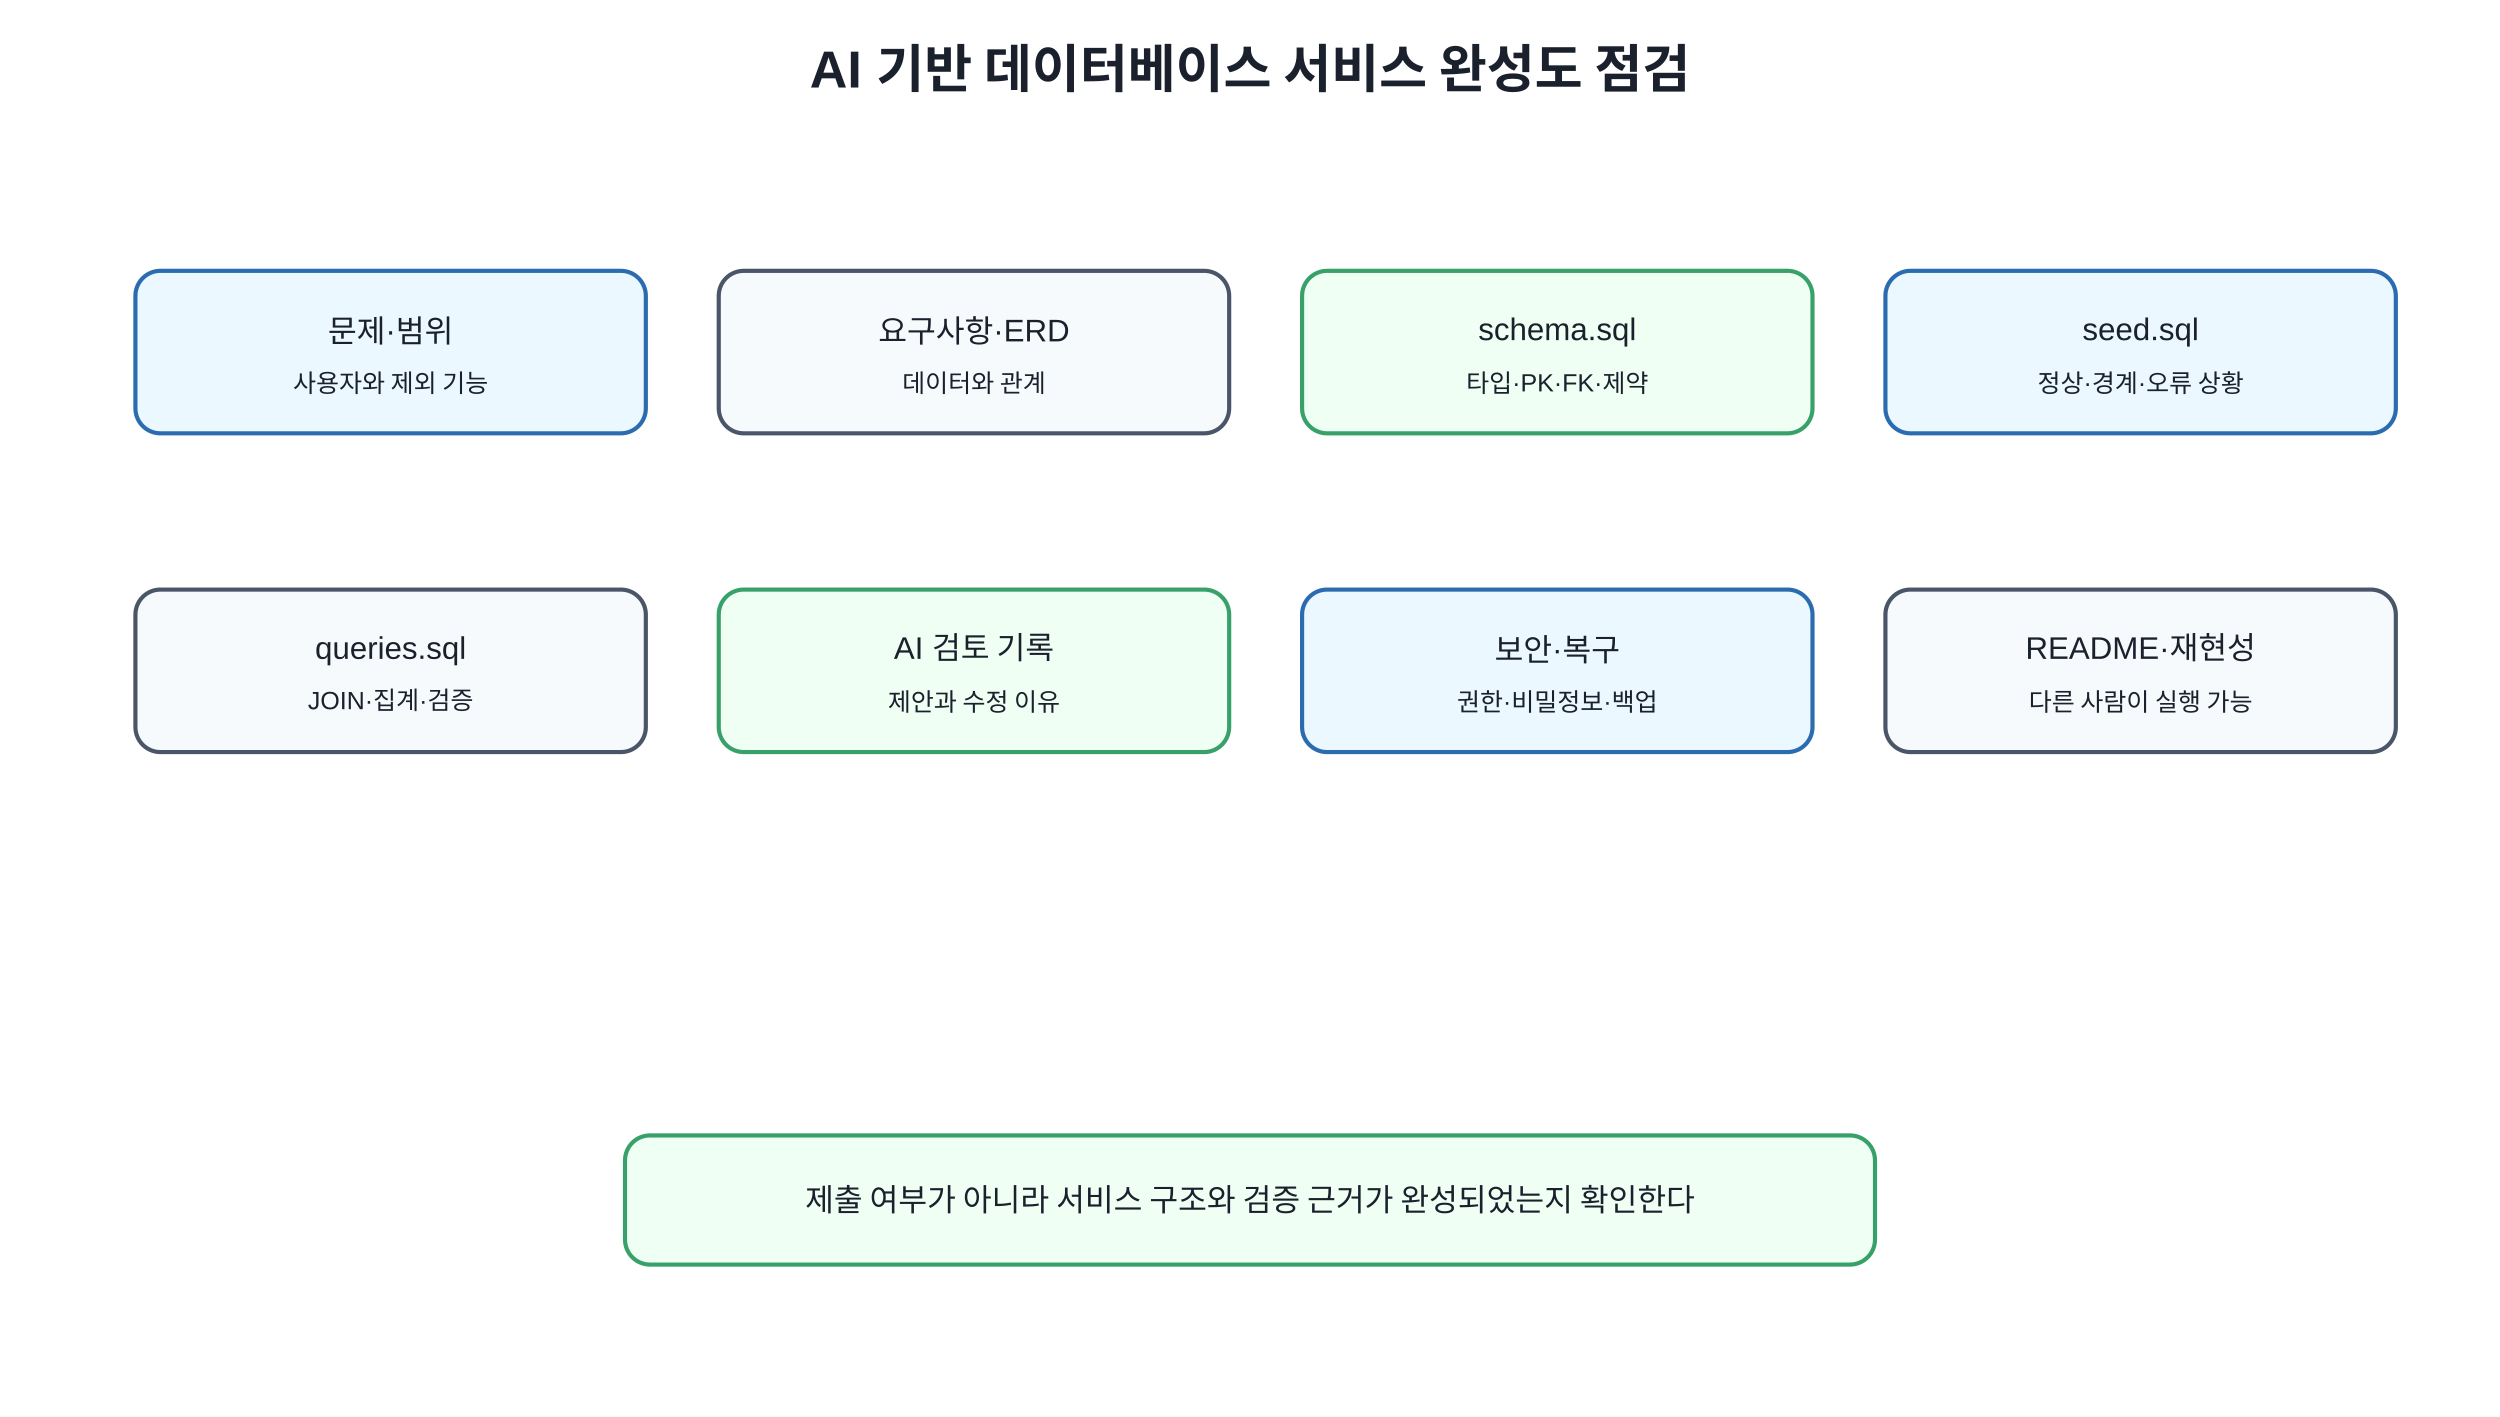
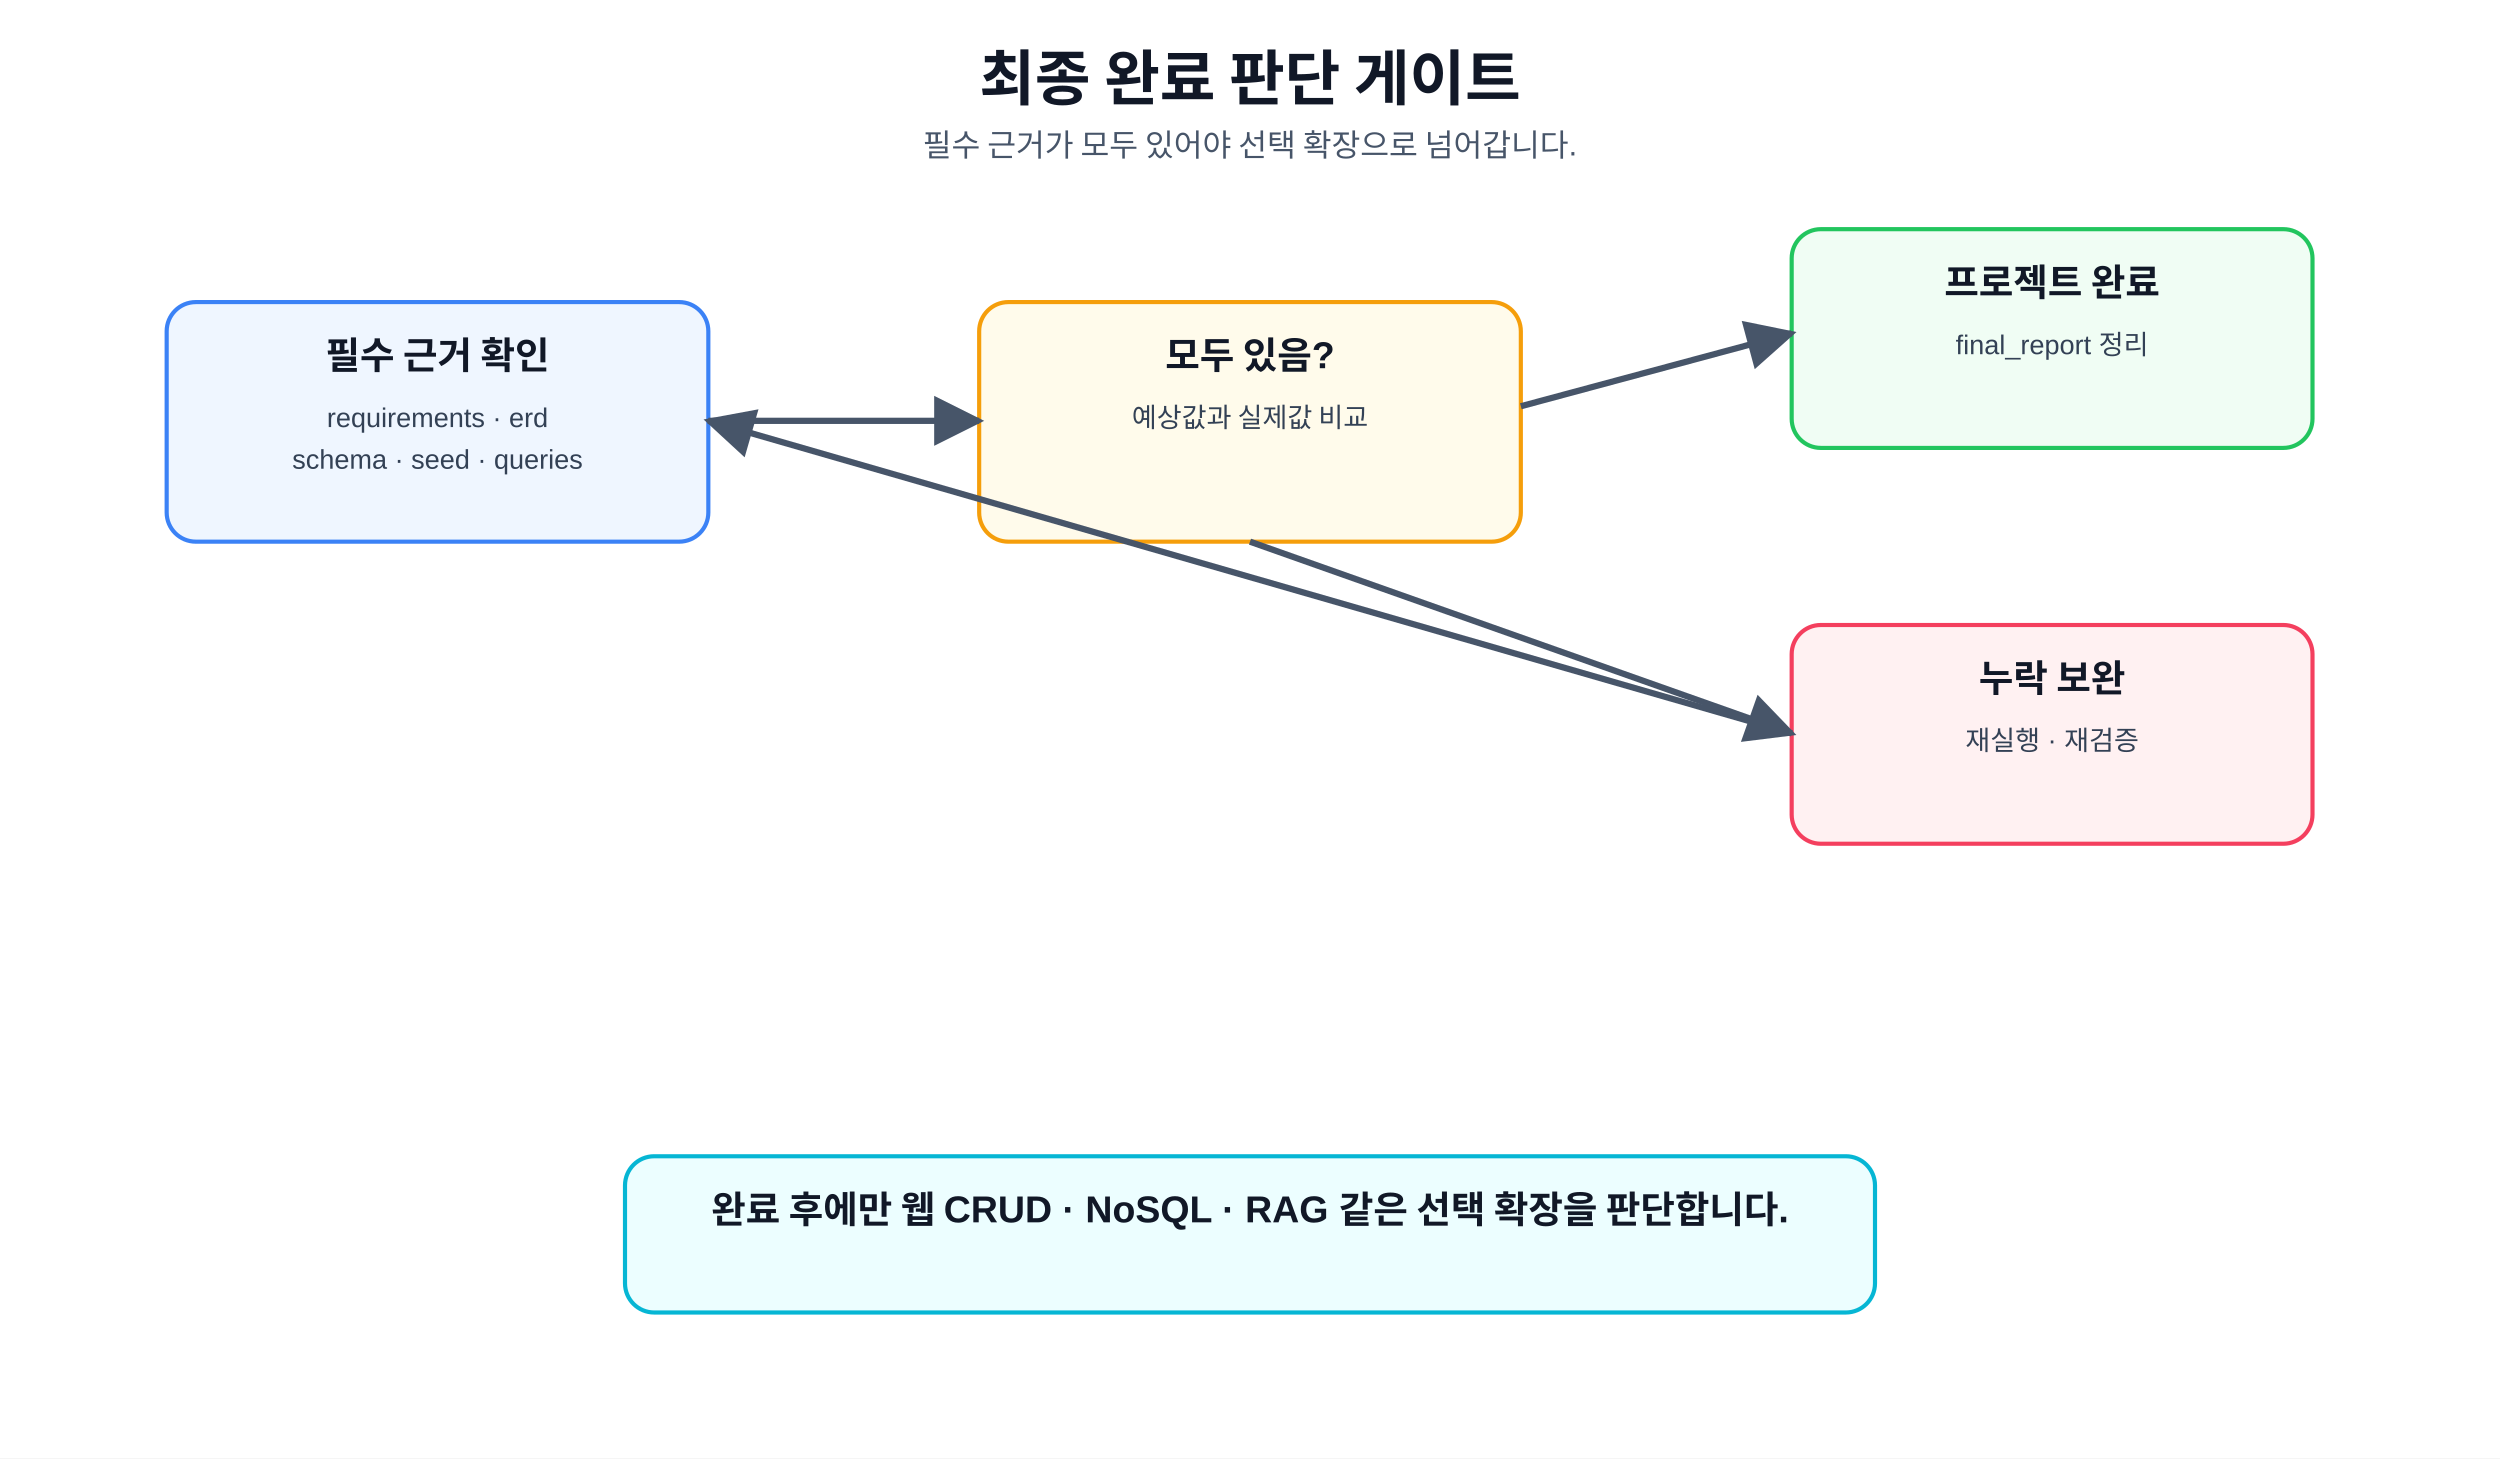
- <svg xmlns="http://www.w3.org/2000/svg" width="1200" height="680" viewBox="0 0 1200 680">
+ <svg xmlns="http://www.w3.org/2000/svg" role="img" aria-labelledby="title desc" width="100%" height="700" viewBox="0 0 1200 700">
  <defs>
-     <style>text{font-family:Malgun Gothic,Apple SD Gothic Neo,Noto Sans KR,Arial,sans-serif;fill:#1a202c}.t{font-size:25px;font-weight:700}.b{fill:#f7fafc;stroke:#4a5568;stroke-width:2;rx:12}.m{fill:#ebf8ff;stroke:#2b6cb0;stroke-width:2;rx:12}.g{fill:#f0fff4;stroke:#38a169;stroke-width:2;rx:12}.l{font-size:15px;text-anchor:middle;dominant-baseline:middle}.s{font-size:12px;text-anchor:middle;dominant-baseline:middle}</style>
+     <marker id="arrow" viewBox="0 0 10 10" refX="9" refY="5" markerWidth="8" markerHeight="8" orient="auto">
+       <path d="M0 0L10 5L0 10z" fill="#475569" />
+     </marker>
+     <style>text{font-family:"Malgun Gothic","Apple SD Gothic Neo","Noto Sans KR",Arial,sans-serif;fill:#111827}.code{font-family:Consolas,D2Coding,"Courier New",monospace;fill:#1d4ed8;font-size:14px;text-anchor:middle}.t{font-size:29px;font-weight:800;text-anchor:middle}.s{font-size:15px;text-anchor:middle;fill:#475569}.card{fill:#f8fafc;stroke:#cbd5e1;stroke-width:2;rx:14}.b{fill:#eff6ff;stroke:#3b82f6}.g{fill:#f0fdf4;stroke:#22c55e}.y{fill:#fffbeb;stroke:#f59e0b}.p{fill:#faf5ff;stroke:#8b5cf6}.r{fill:#fff1f2;stroke:#f43f5e}.c{fill:#ecfeff;stroke:#06b6d4}.h{font-size:18px;font-weight:700;text-anchor:middle}.m{font-size:13px;text-anchor:middle;fill:#334155}.line{stroke:#475569;stroke-width:3;fill:none;marker-end:url(#arrow)}.plain{stroke:#94a3b8;stroke-width:2;fill:none}</style>
  </defs>
-   <rect width="100%" height="100%" fill="white" />
-   <text x="600" y="42" text-anchor="middle" class="t">AI 기반 데이터베이스 서비스 완성도 점검</text>
-   <rect x="65" y="130" width="245" height="78" class="m" />
-   <text x="187.5" y="159" class="l">문제·범위</text>
-   <text x="187.5" y="184" class="s">사용자와 제외 기능</text>
-   <rect x="345" y="130" width="245" height="78" class="b" />
-   <text x="467.5" y="159" class="l">요구사항·ERD</text>
-   <text x="467.5" y="184" class="s">데이터와 관계</text>
-   <rect x="625" y="130" width="245" height="78" class="g" />
-   <text x="747.5" y="159" class="l">schema.sql</text>
-   <text x="747.5" y="184" class="s">타입·PK·FK·제약</text>
-   <rect x="905" y="130" width="245" height="78" class="m" />
-   <text x="1027.5" y="159" class="l">seed.sql</text>
-   <text x="1027.5" y="184" class="s">정상·경계·오류 상황</text>
-   <rect x="65" y="283" width="245" height="78" class="b" />
-   <text x="187.5" y="312" class="l">queries.sql</text>
-   <text x="187.5" y="337" class="s">JOIN·집계·검증</text>
-   <rect x="345" y="283" width="245" height="78" class="g" />
-   <text x="467.5" y="312" class="l">AI 검토 기록</text>
-   <text x="467.5" y="337" class="s">제안과 수정 이유</text>
-   <rect x="625" y="283" width="245" height="78" class="m" />
-   <text x="747.5" y="312" class="l">보안·복구</text>
-   <text x="747.5" y="337" class="s">권한·비밀정보·백업</text>
-   <rect x="905" y="283" width="245" height="78" class="b" />
-   <text x="1027.5" y="312" class="l">README·재현성</text>
-   <text x="1027.5" y="337" class="s">다른 사람이 실행 가능</text>
-   <rect x="300" y="545" width="600" height="62" class="g" />
-   <text x="600" y="576" class="l">제출 여부가 아니라 서비스 구조와 검증 근거가 완성되었는지 확인한다</text>
+   <rect width="1200" height="700" fill="#fff" />
+   <text x="600" y="48" class="t">최종 완료 판단 게이트</text>
+   <text x="600" y="75" class="s">필수 근거가 모두 있어야 선택 확장으로 넘어갑니다.</text>
+   <rect x="80" y="145" width="260" height="115" class="card b" />
+   <text x="210" y="177" class="h">필수 근거 확인</text>
+   <text x="210" y="205" class="m">requirements · erd</text>
+   <text x="210" y="225" class="m">schema · seed · queries</text>
+   <rect x="470" y="145" width="260" height="115" class="card y" />
+   <text x="600" y="177" class="h">모두 있음?</text>
+   <text x="600" y="205" class="m">예상값과 실제값 비교</text>
+   <rect x="860" y="110" width="250" height="105" class="card g" />
+   <text x="985" y="142" class="h">프로젝트 완료</text>
+   <text x="985" y="170" class="m">final_report 정리</text>
+   <rect x="860" y="300" width="250" height="105" class="card r" />
+   <text x="985" y="332" class="h">누락 보완</text>
+   <text x="985" y="360" class="m">재실행 · 재검증</text>
+   <line x1="340" y1="202" x2="470" y2="202" class="line" />
+   <line x1="730" y1="195" x2="860" y2="160" class="line" />
+   <line x1="600" y1="260" x2="860" y2="352" class="line" />
+   <line x1="860" y1="352" x2="340" y2="202" class="line" />
+   <rect x="300" y="555" width="600" height="75" class="card c" />
+   <text x="600" y="587" class="h">완료 후에만 웹 CRUD · NoSQL · RAG 같은 선택 확장을 판단합니다.</text>
</svg>
